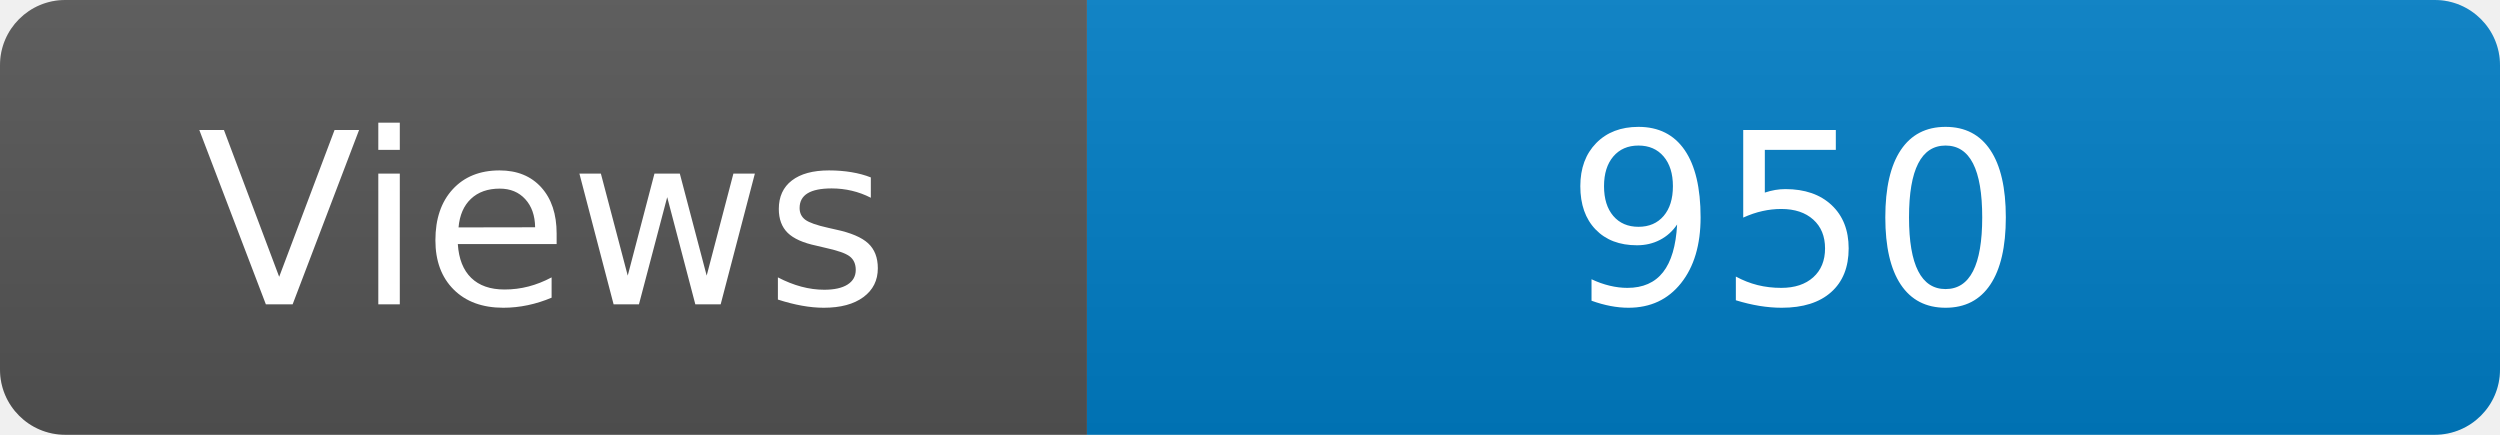
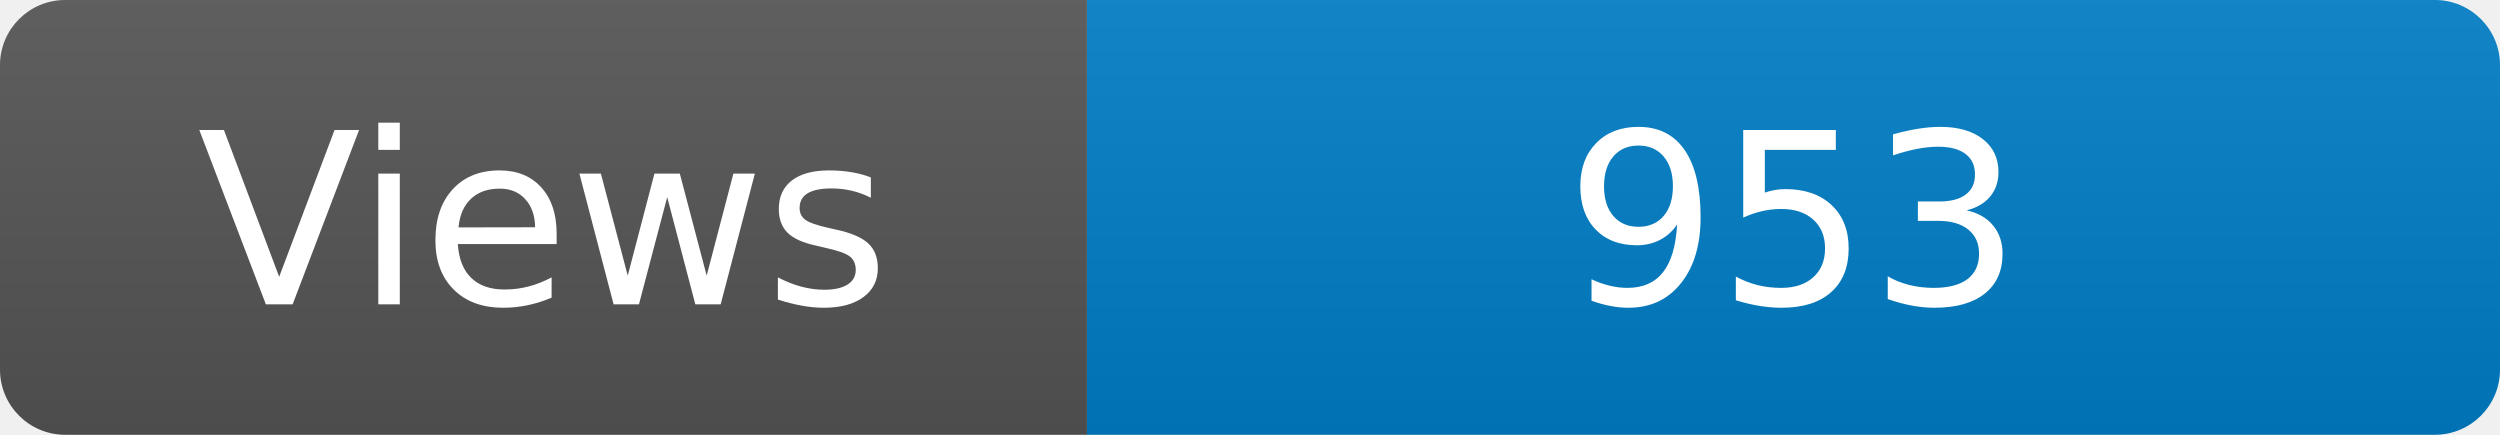
<svg xmlns="http://www.w3.org/2000/svg" width="115" height="20" role="img" aria-label="Maintained?: yes">
  <linearGradient id="s" x2="0" y2="100%">
    <stop offset="0" stop-color="#bbb" stop-opacity=".1" />
    <stop offset="1" stop-opacity=".1" />
  </linearGradient>
  <clipPath id="r">
    <rect width="115" height="20" rx="3" fill="#fff" />
  </clipPath>
  <g clip-path="url(#r)">
    <rect width="50" height="20" fill="#555" />
    <rect x="50" width="160" height="20" fill="#007ec6" />
    <rect width="115" height="20" fill="url(#s)" />
  </g>
  <g fill="#fff" text-anchor="middle" font-family="Verdana,Geneva,DejaVu Sans,sans-serif" font-size="110">
    <text x="250" y="140" transform="scale(.1)" fill="#fff">Views</text>
-     <text x="825" y="140" transform="scale(.1)" fill="#fff">950</text>
+     <text x="825" y="140" transform="scale(.1)" fill="#fff">953</text>
  </g>
</svg>
